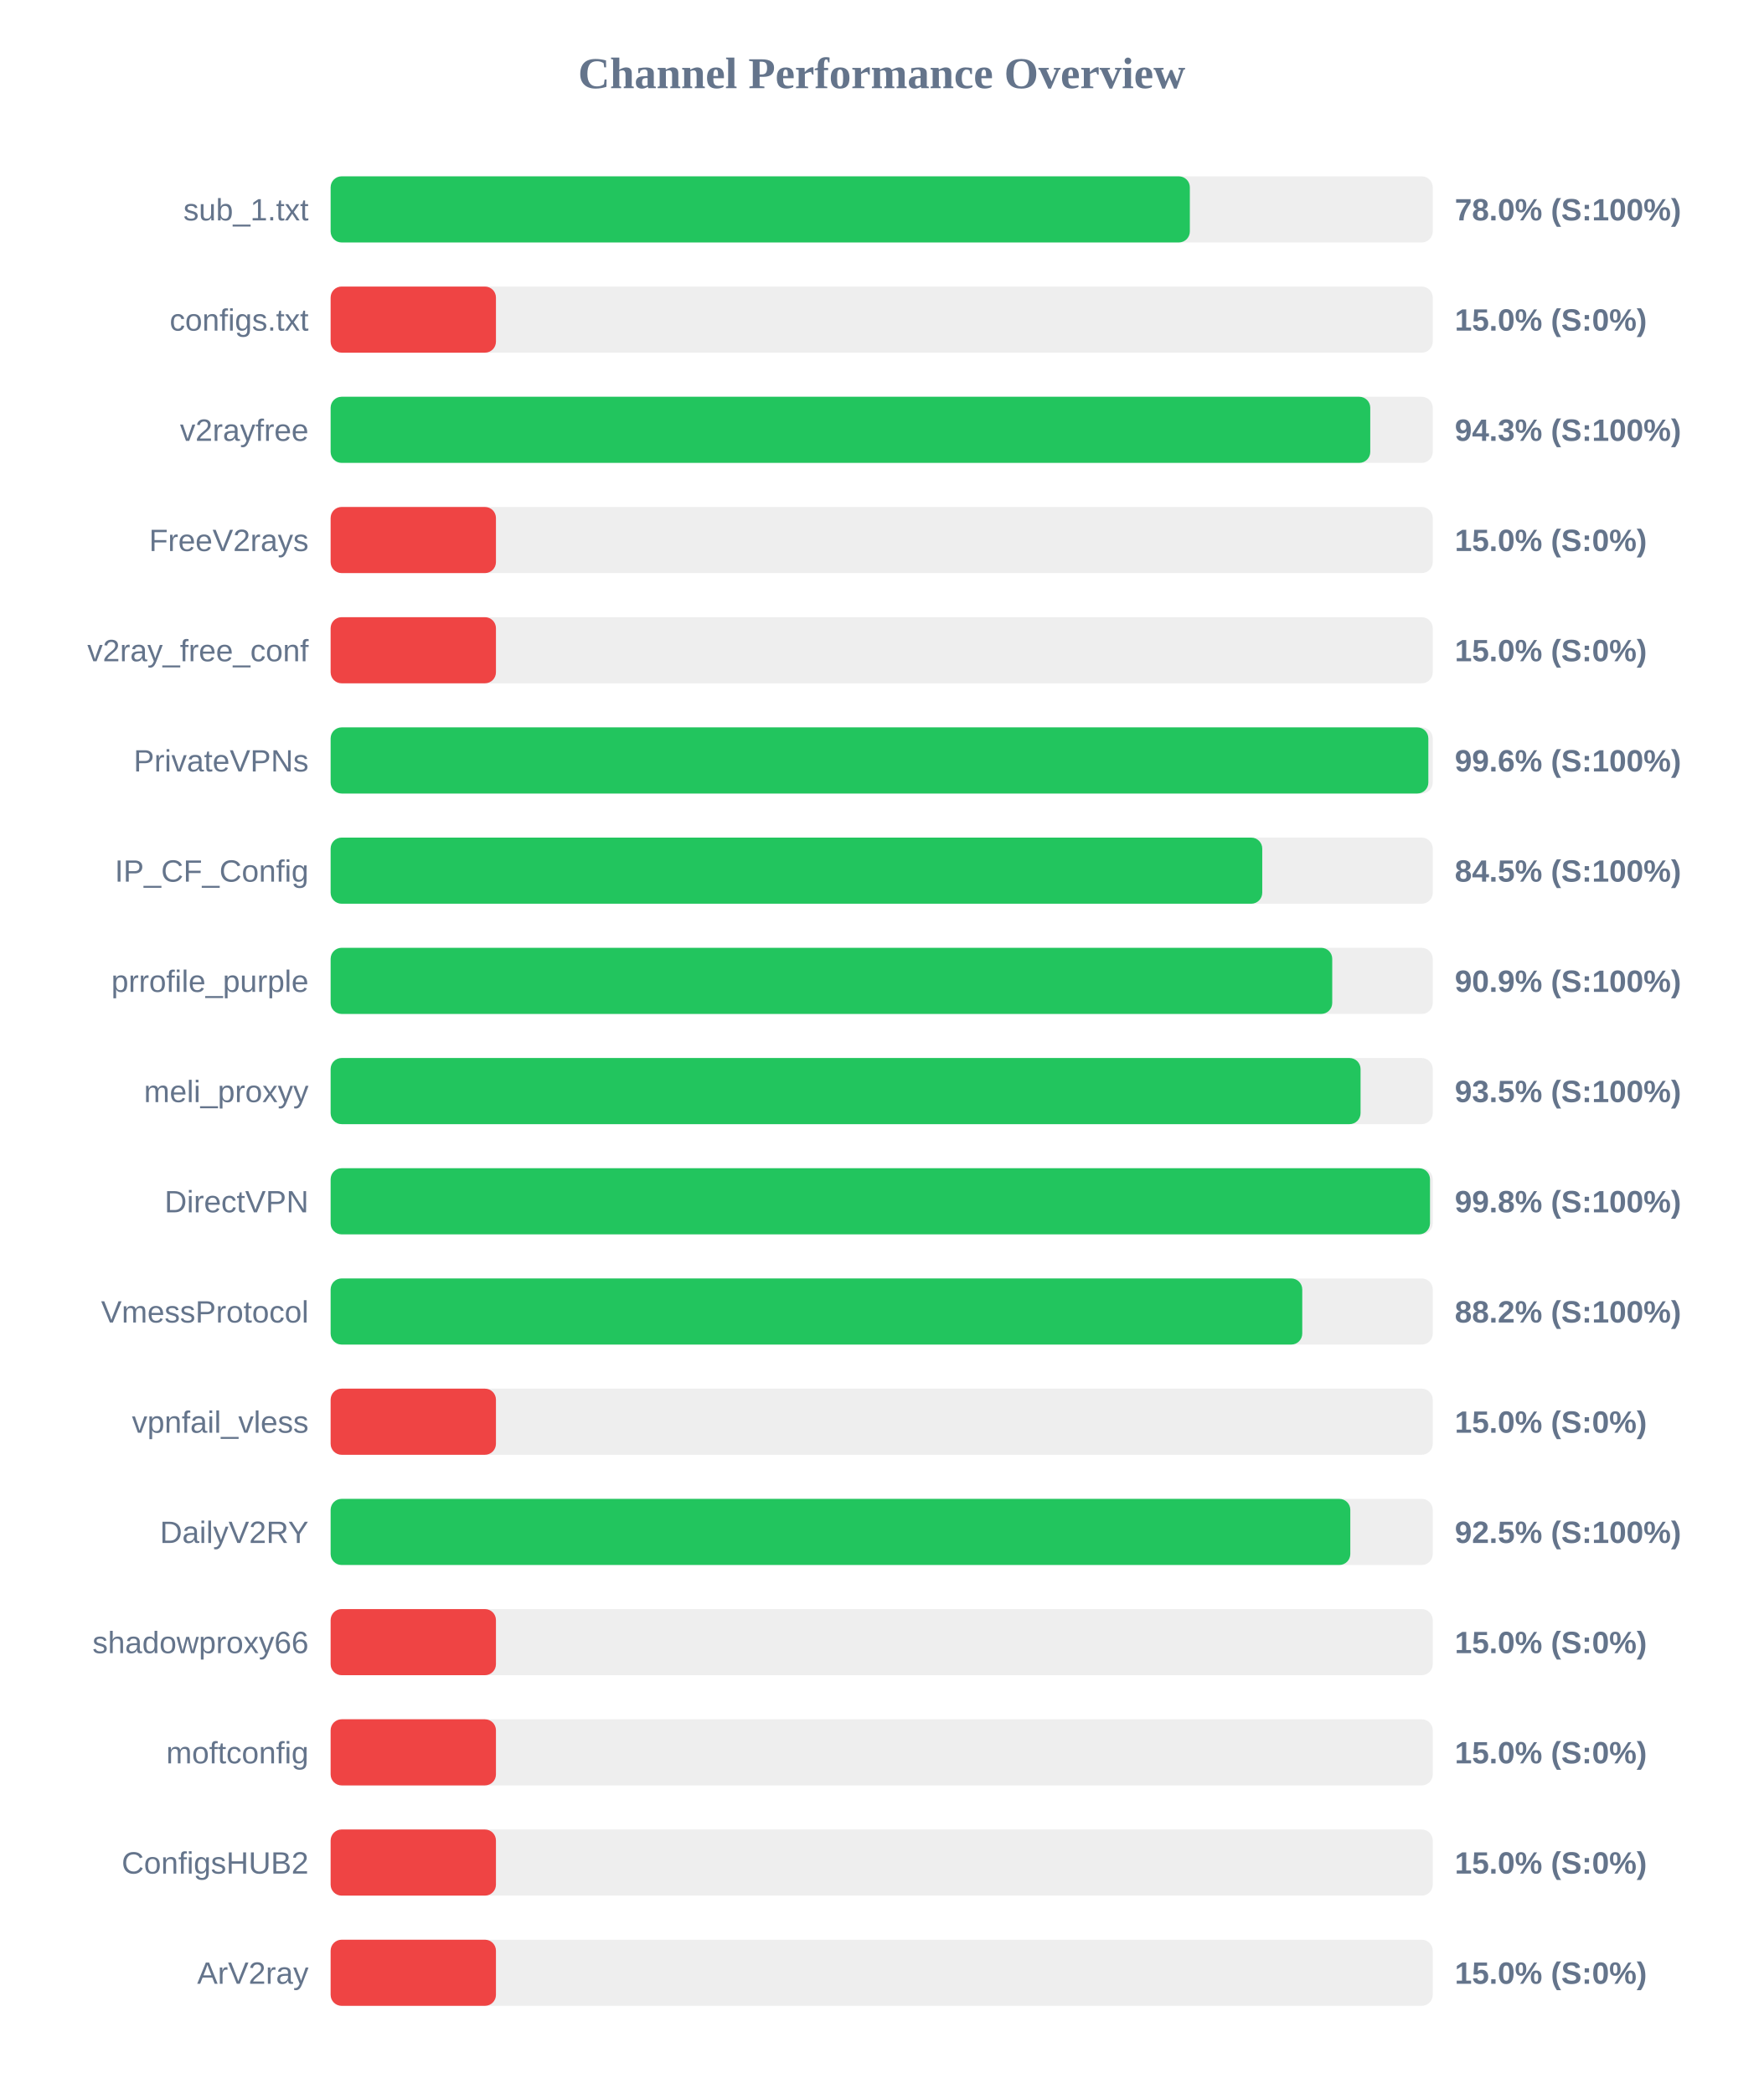
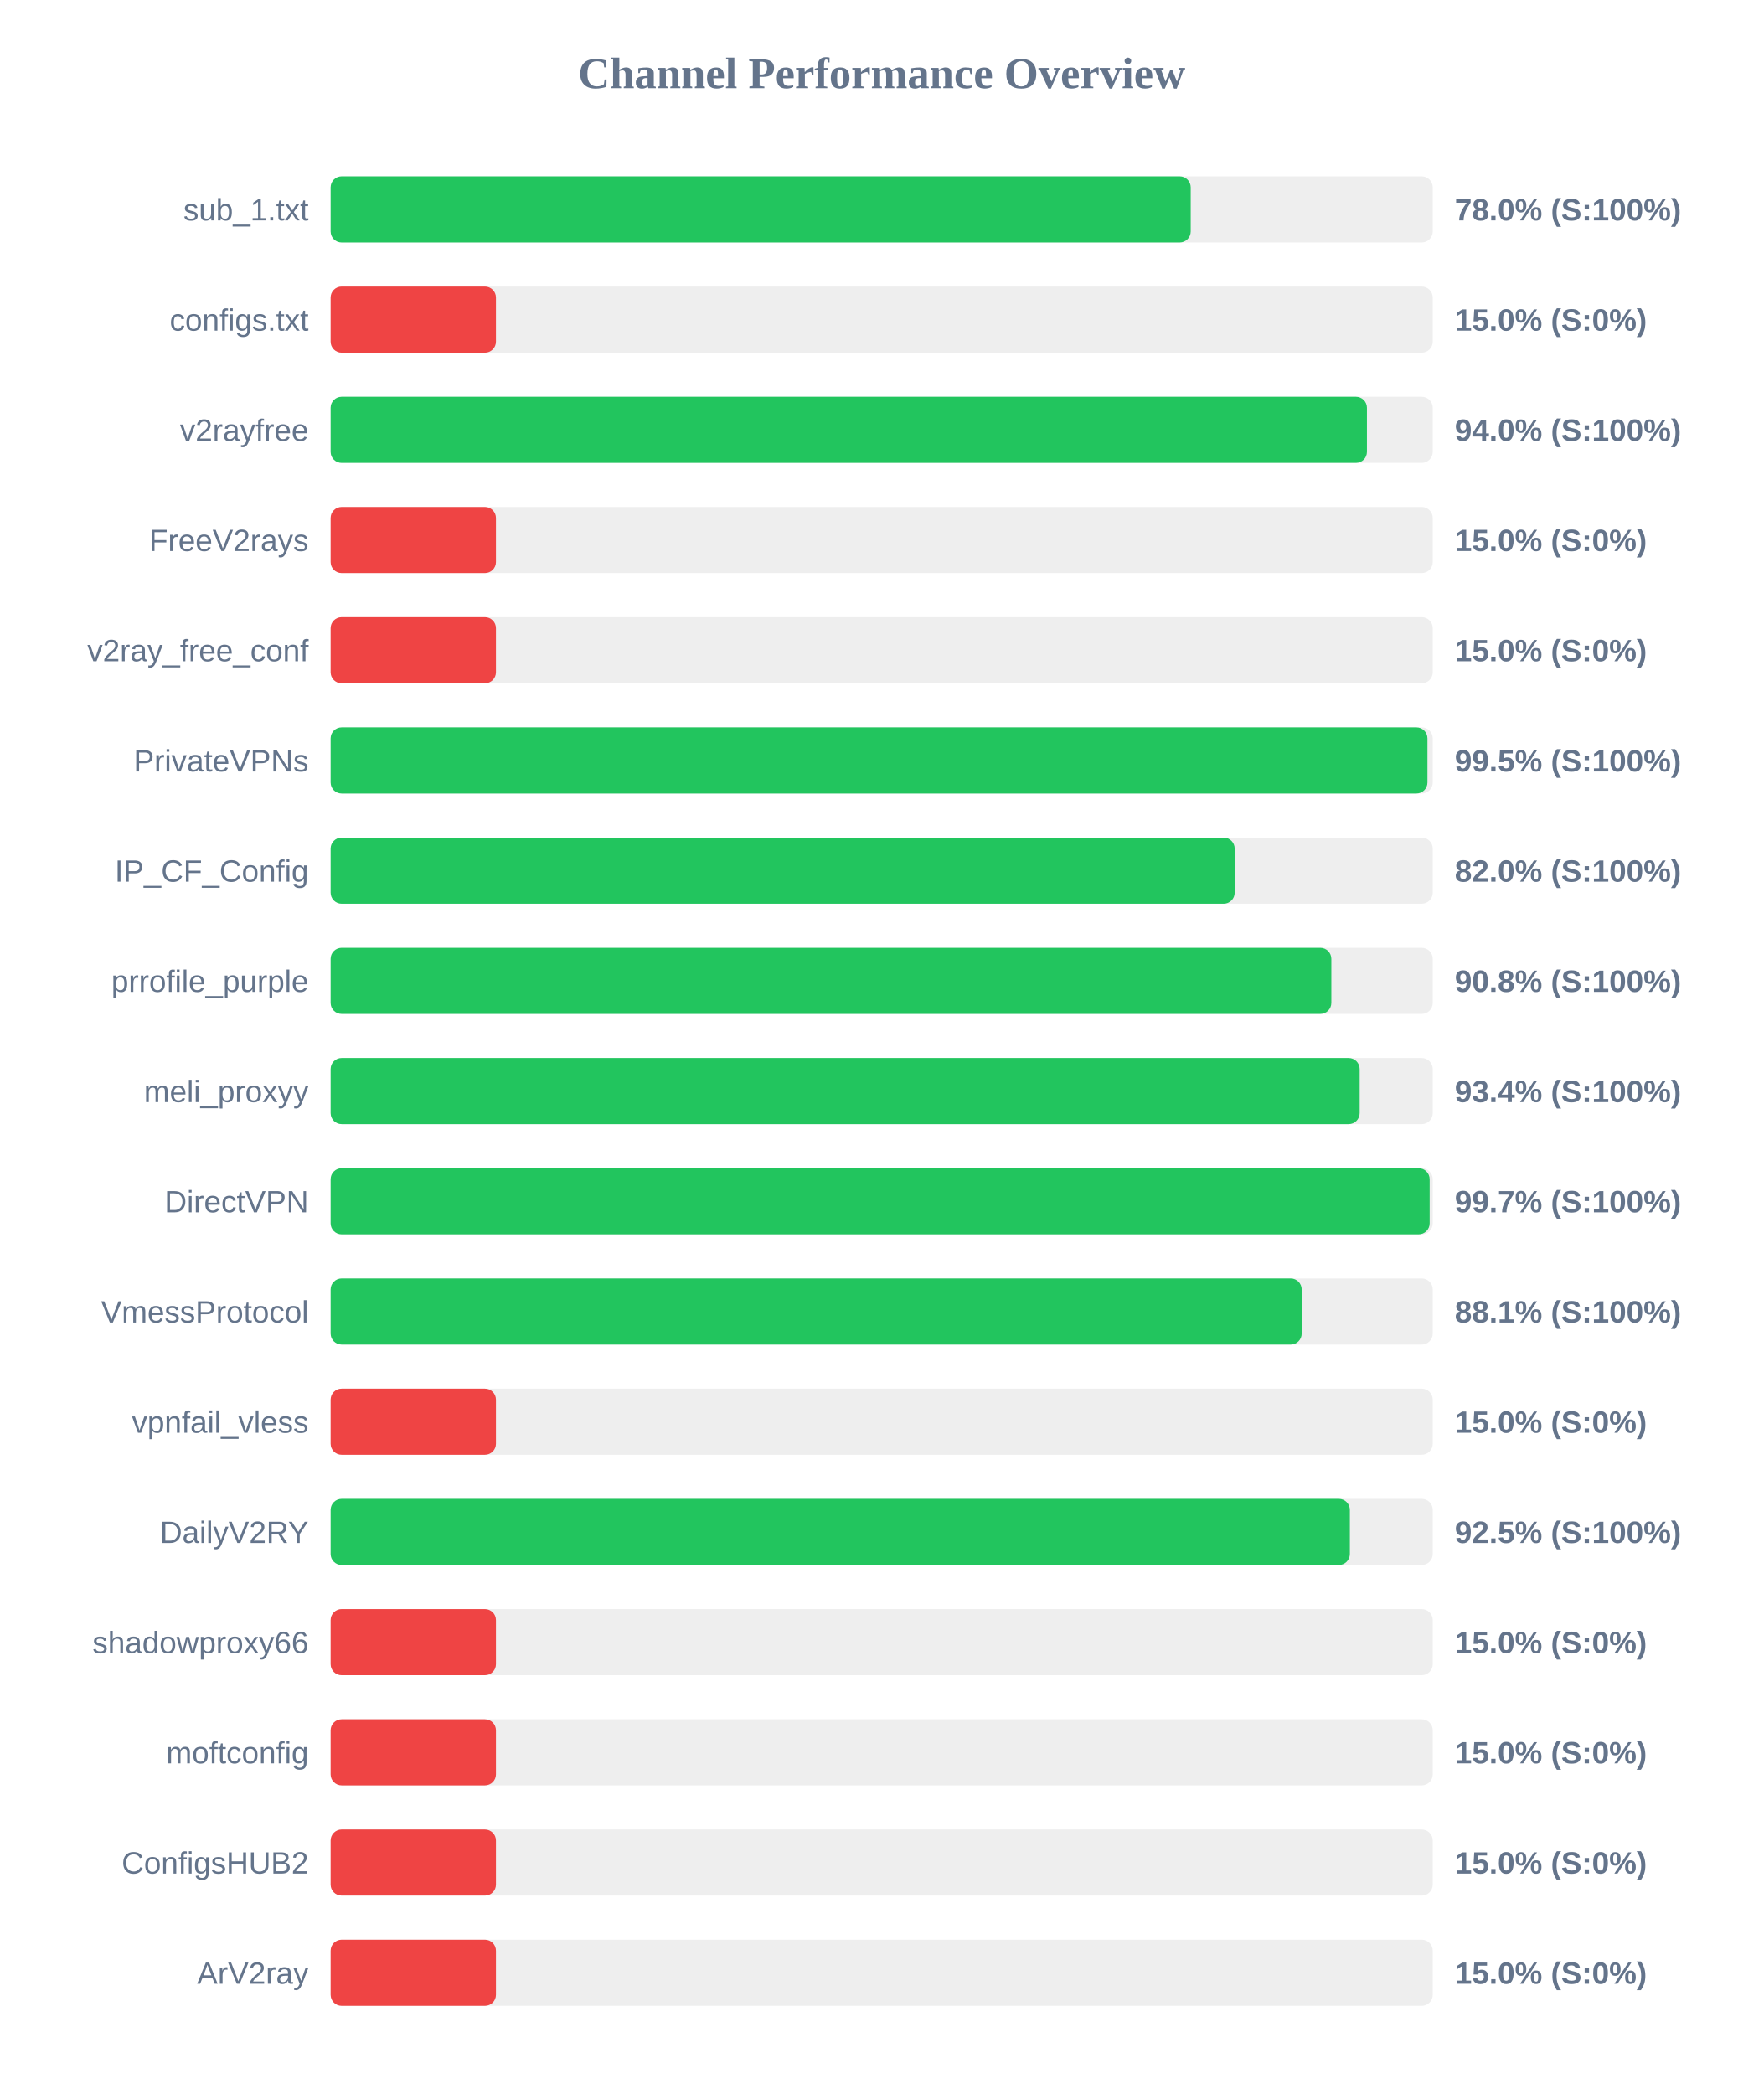
<svg xmlns="http://www.w3.org/2000/svg" width="800" height="950" version="1.1">
  <style>
        .row { font: 14px Arial; fill: #64748b; }
        .score { font: bold 14px Arial; fill: #64748b; }
    </style>
  <text x="400" y="40" text-anchor="middle" font-size="20px" font-weight="bold" fill="#64748b">Channel Performance Overview</text>
  <rect x="150" y="80" width="500" height="30" fill="#eee" rx="5" />
-   <rect x="150" y="80" width="389.8" height="30" fill="#22c55e" rx="5" />
+   <rect x="150" y="80" width="390.2" height="30" fill="#22c55e" rx="5" />
  <text x="140" y="100" text-anchor="end" class="row">sub_1.txt</text>
  <text x="660" y="100" text-anchor="start" class="score">78.0% (S:100%)</text>
  <rect x="150" y="130" width="500" height="30" fill="#eee" rx="5" />
  <rect x="150" y="130" width="75.0" height="30" fill="#ef4444" rx="5" />
  <text x="140" y="150" text-anchor="end" class="row">configs.txt</text>
  <text x="660" y="150" text-anchor="start" class="score">15.0% (S:0%)</text>
  <rect x="150" y="180" width="500" height="30" fill="#eee" rx="5" />
-   <rect x="150" y="180" width="471.65" height="30" fill="#22c55e" rx="5" />
+   <rect x="150" y="180" width="470.15" height="30" fill="#22c55e" rx="5" />
  <text x="140" y="200" text-anchor="end" class="row">v2rayfree</text>
-   <text x="660" y="200" text-anchor="start" class="score">94.3% (S:100%)</text>
+   <text x="660" y="200" text-anchor="start" class="score">94.0% (S:100%)</text>
  <rect x="150" y="230" width="500" height="30" fill="#eee" rx="5" />
  <rect x="150" y="230" width="75.0" height="30" fill="#ef4444" rx="5" />
  <text x="140" y="250" text-anchor="end" class="row">FreeV2rays</text>
  <text x="660" y="250" text-anchor="start" class="score">15.0% (S:0%)</text>
  <rect x="150" y="280" width="500" height="30" fill="#eee" rx="5" />
  <rect x="150" y="280" width="75.0" height="30" fill="#ef4444" rx="5" />
  <text x="140" y="300" text-anchor="end" class="row">v2ray_free_conf</text>
  <text x="660" y="300" text-anchor="start" class="score">15.0% (S:0%)</text>
  <rect x="150" y="330" width="500" height="30" fill="#eee" rx="5" />
-   <rect x="150" y="330" width="498.0" height="30" fill="#22c55e" rx="5" />
+   <rect x="150" y="330" width="497.6" height="30" fill="#22c55e" rx="5" />
  <text x="140" y="350" text-anchor="end" class="row">PrivateVPNs</text>
-   <text x="660" y="350" text-anchor="start" class="score">99.6% (S:100%)</text>
+   <text x="660" y="350" text-anchor="start" class="score">99.5% (S:100%)</text>
  <rect x="150" y="380" width="500" height="30" fill="#eee" rx="5" />
-   <rect x="150" y="380" width="422.65" height="30" fill="#22c55e" rx="5" />
+   <rect x="150" y="380" width="410.15" height="30" fill="#22c55e" rx="5" />
  <text x="140" y="400" text-anchor="end" class="row">IP_CF_Config</text>
-   <text x="660" y="400" text-anchor="start" class="score">84.5% (S:100%)</text>
+   <text x="660" y="400" text-anchor="start" class="score">82.0% (S:100%)</text>
  <rect x="150" y="430" width="500" height="30" fill="#eee" rx="5" />
-   <rect x="150" y="430" width="454.4" height="30" fill="#22c55e" rx="5" />
+   <rect x="150" y="430" width="454.0" height="30" fill="#22c55e" rx="5" />
  <text x="140" y="450" text-anchor="end" class="row">prrofile_purple</text>
-   <text x="660" y="450" text-anchor="start" class="score">90.9% (S:100%)</text>
+   <text x="660" y="450" text-anchor="start" class="score">90.8% (S:100%)</text>
  <rect x="150" y="480" width="500" height="30" fill="#eee" rx="5" />
-   <rect x="150" y="480" width="467.25" height="30" fill="#22c55e" rx="5" />
+   <rect x="150" y="480" width="466.85" height="30" fill="#22c55e" rx="5" />
  <text x="140" y="500" text-anchor="end" class="row">meli_proxyy</text>
-   <text x="660" y="500" text-anchor="start" class="score">93.5% (S:100%)</text>
+   <text x="660" y="500" text-anchor="start" class="score">93.4% (S:100%)</text>
  <rect x="150" y="530" width="500" height="30" fill="#eee" rx="5" />
-   <rect x="150" y="530" width="498.75" height="30" fill="#22c55e" rx="5" />
+   <rect x="150" y="530" width="498.6" height="30" fill="#22c55e" rx="5" />
  <text x="140" y="550" text-anchor="end" class="row">DirectVPN</text>
-   <text x="660" y="550" text-anchor="start" class="score">99.8% (S:100%)</text>
+   <text x="660" y="550" text-anchor="start" class="score">99.7% (S:100%)</text>
  <rect x="150" y="580" width="500" height="30" fill="#eee" rx="5" />
-   <rect x="150" y="580" width="440.8" height="30" fill="#22c55e" rx="5" />
+   <rect x="150" y="580" width="440.55" height="30" fill="#22c55e" rx="5" />
  <text x="140" y="600" text-anchor="end" class="row">VmessProtocol</text>
-   <text x="660" y="600" text-anchor="start" class="score">88.2% (S:100%)</text>
+   <text x="660" y="600" text-anchor="start" class="score">88.1% (S:100%)</text>
  <rect x="150" y="630" width="500" height="30" fill="#eee" rx="5" />
  <rect x="150" y="630" width="75.0" height="30" fill="#ef4444" rx="5" />
  <text x="140" y="650" text-anchor="end" class="row">vpnfail_vless</text>
  <text x="660" y="650" text-anchor="start" class="score">15.0% (S:0%)</text>
  <rect x="150" y="680" width="500" height="30" fill="#eee" rx="5" />
-   <rect x="150" y="680" width="462.6" height="30" fill="#22c55e" rx="5" />
+   <rect x="150" y="680" width="462.4" height="30" fill="#22c55e" rx="5" />
  <text x="140" y="700" text-anchor="end" class="row">DailyV2RY</text>
  <text x="660" y="700" text-anchor="start" class="score">92.5% (S:100%)</text>
  <rect x="150" y="730" width="500" height="30" fill="#eee" rx="5" />
  <rect x="150" y="730" width="75.0" height="30" fill="#ef4444" rx="5" />
  <text x="140" y="750" text-anchor="end" class="row">shadowproxy66</text>
  <text x="660" y="750" text-anchor="start" class="score">15.0% (S:0%)</text>
  <rect x="150" y="780" width="500" height="30" fill="#eee" rx="5" />
  <rect x="150" y="780" width="75.0" height="30" fill="#ef4444" rx="5" />
  <text x="140" y="800" text-anchor="end" class="row">moftconfig</text>
  <text x="660" y="800" text-anchor="start" class="score">15.0% (S:0%)</text>
  <rect x="150" y="830" width="500" height="30" fill="#eee" rx="5" />
  <rect x="150" y="830" width="75.0" height="30" fill="#ef4444" rx="5" />
  <text x="140" y="850" text-anchor="end" class="row">ConfigsHUB2</text>
  <text x="660" y="850" text-anchor="start" class="score">15.0% (S:0%)</text>
  <rect x="150" y="880" width="500" height="30" fill="#eee" rx="5" />
  <rect x="150" y="880" width="75.0" height="30" fill="#ef4444" rx="5" />
  <text x="140" y="900" text-anchor="end" class="row">ArV2ray</text>
  <text x="660" y="900" text-anchor="start" class="score">15.0% (S:0%)</text>
</svg>
